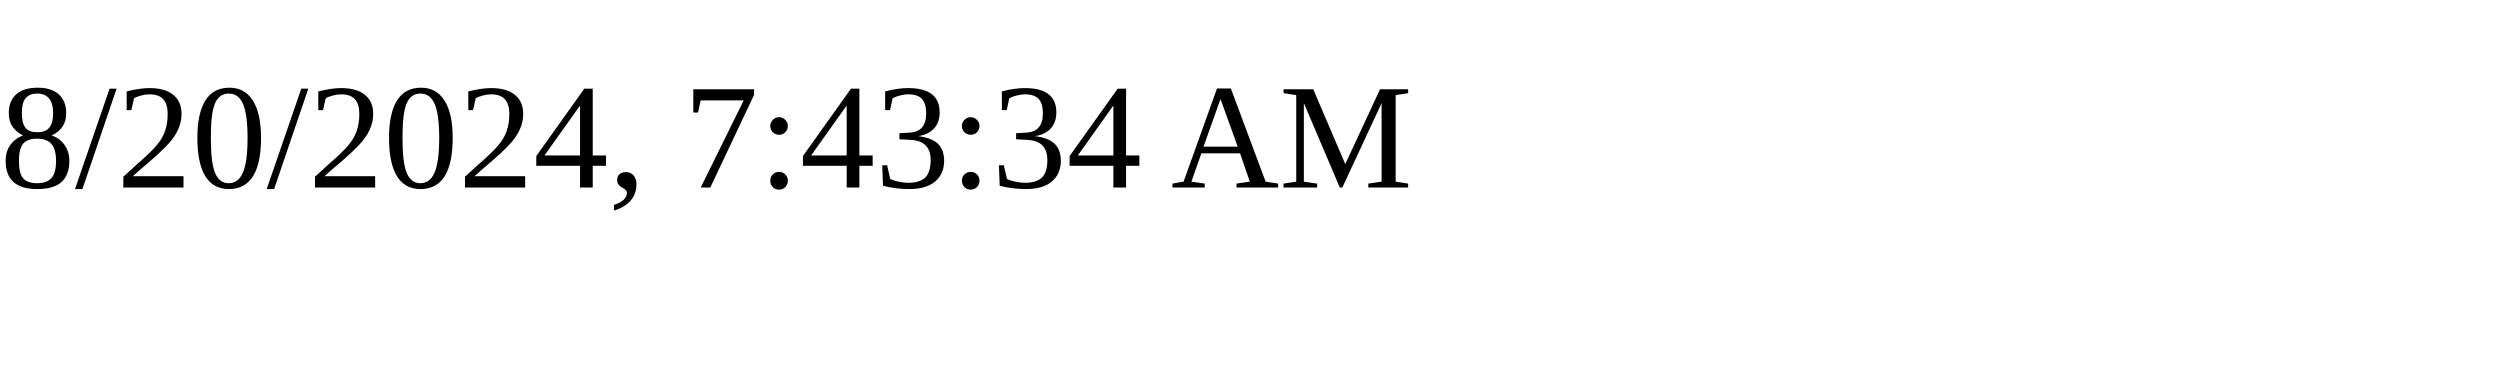
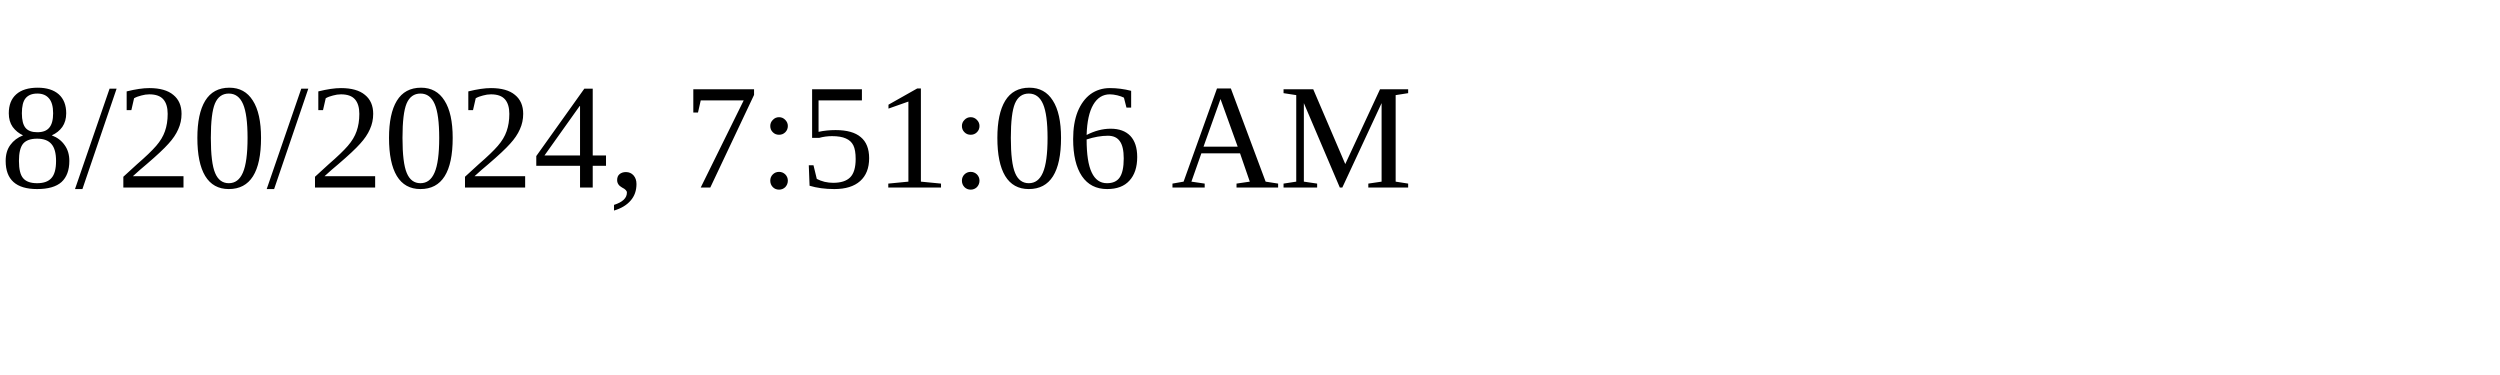
<svg xmlns="http://www.w3.org/2000/svg" height="30" width="200">
-   <text x="0" y="15">8/20/2024, 7:43:34 AM</text>
+   <text x="0" y="15">8/20/2024, 7:51:06 AM</text>
</svg>
